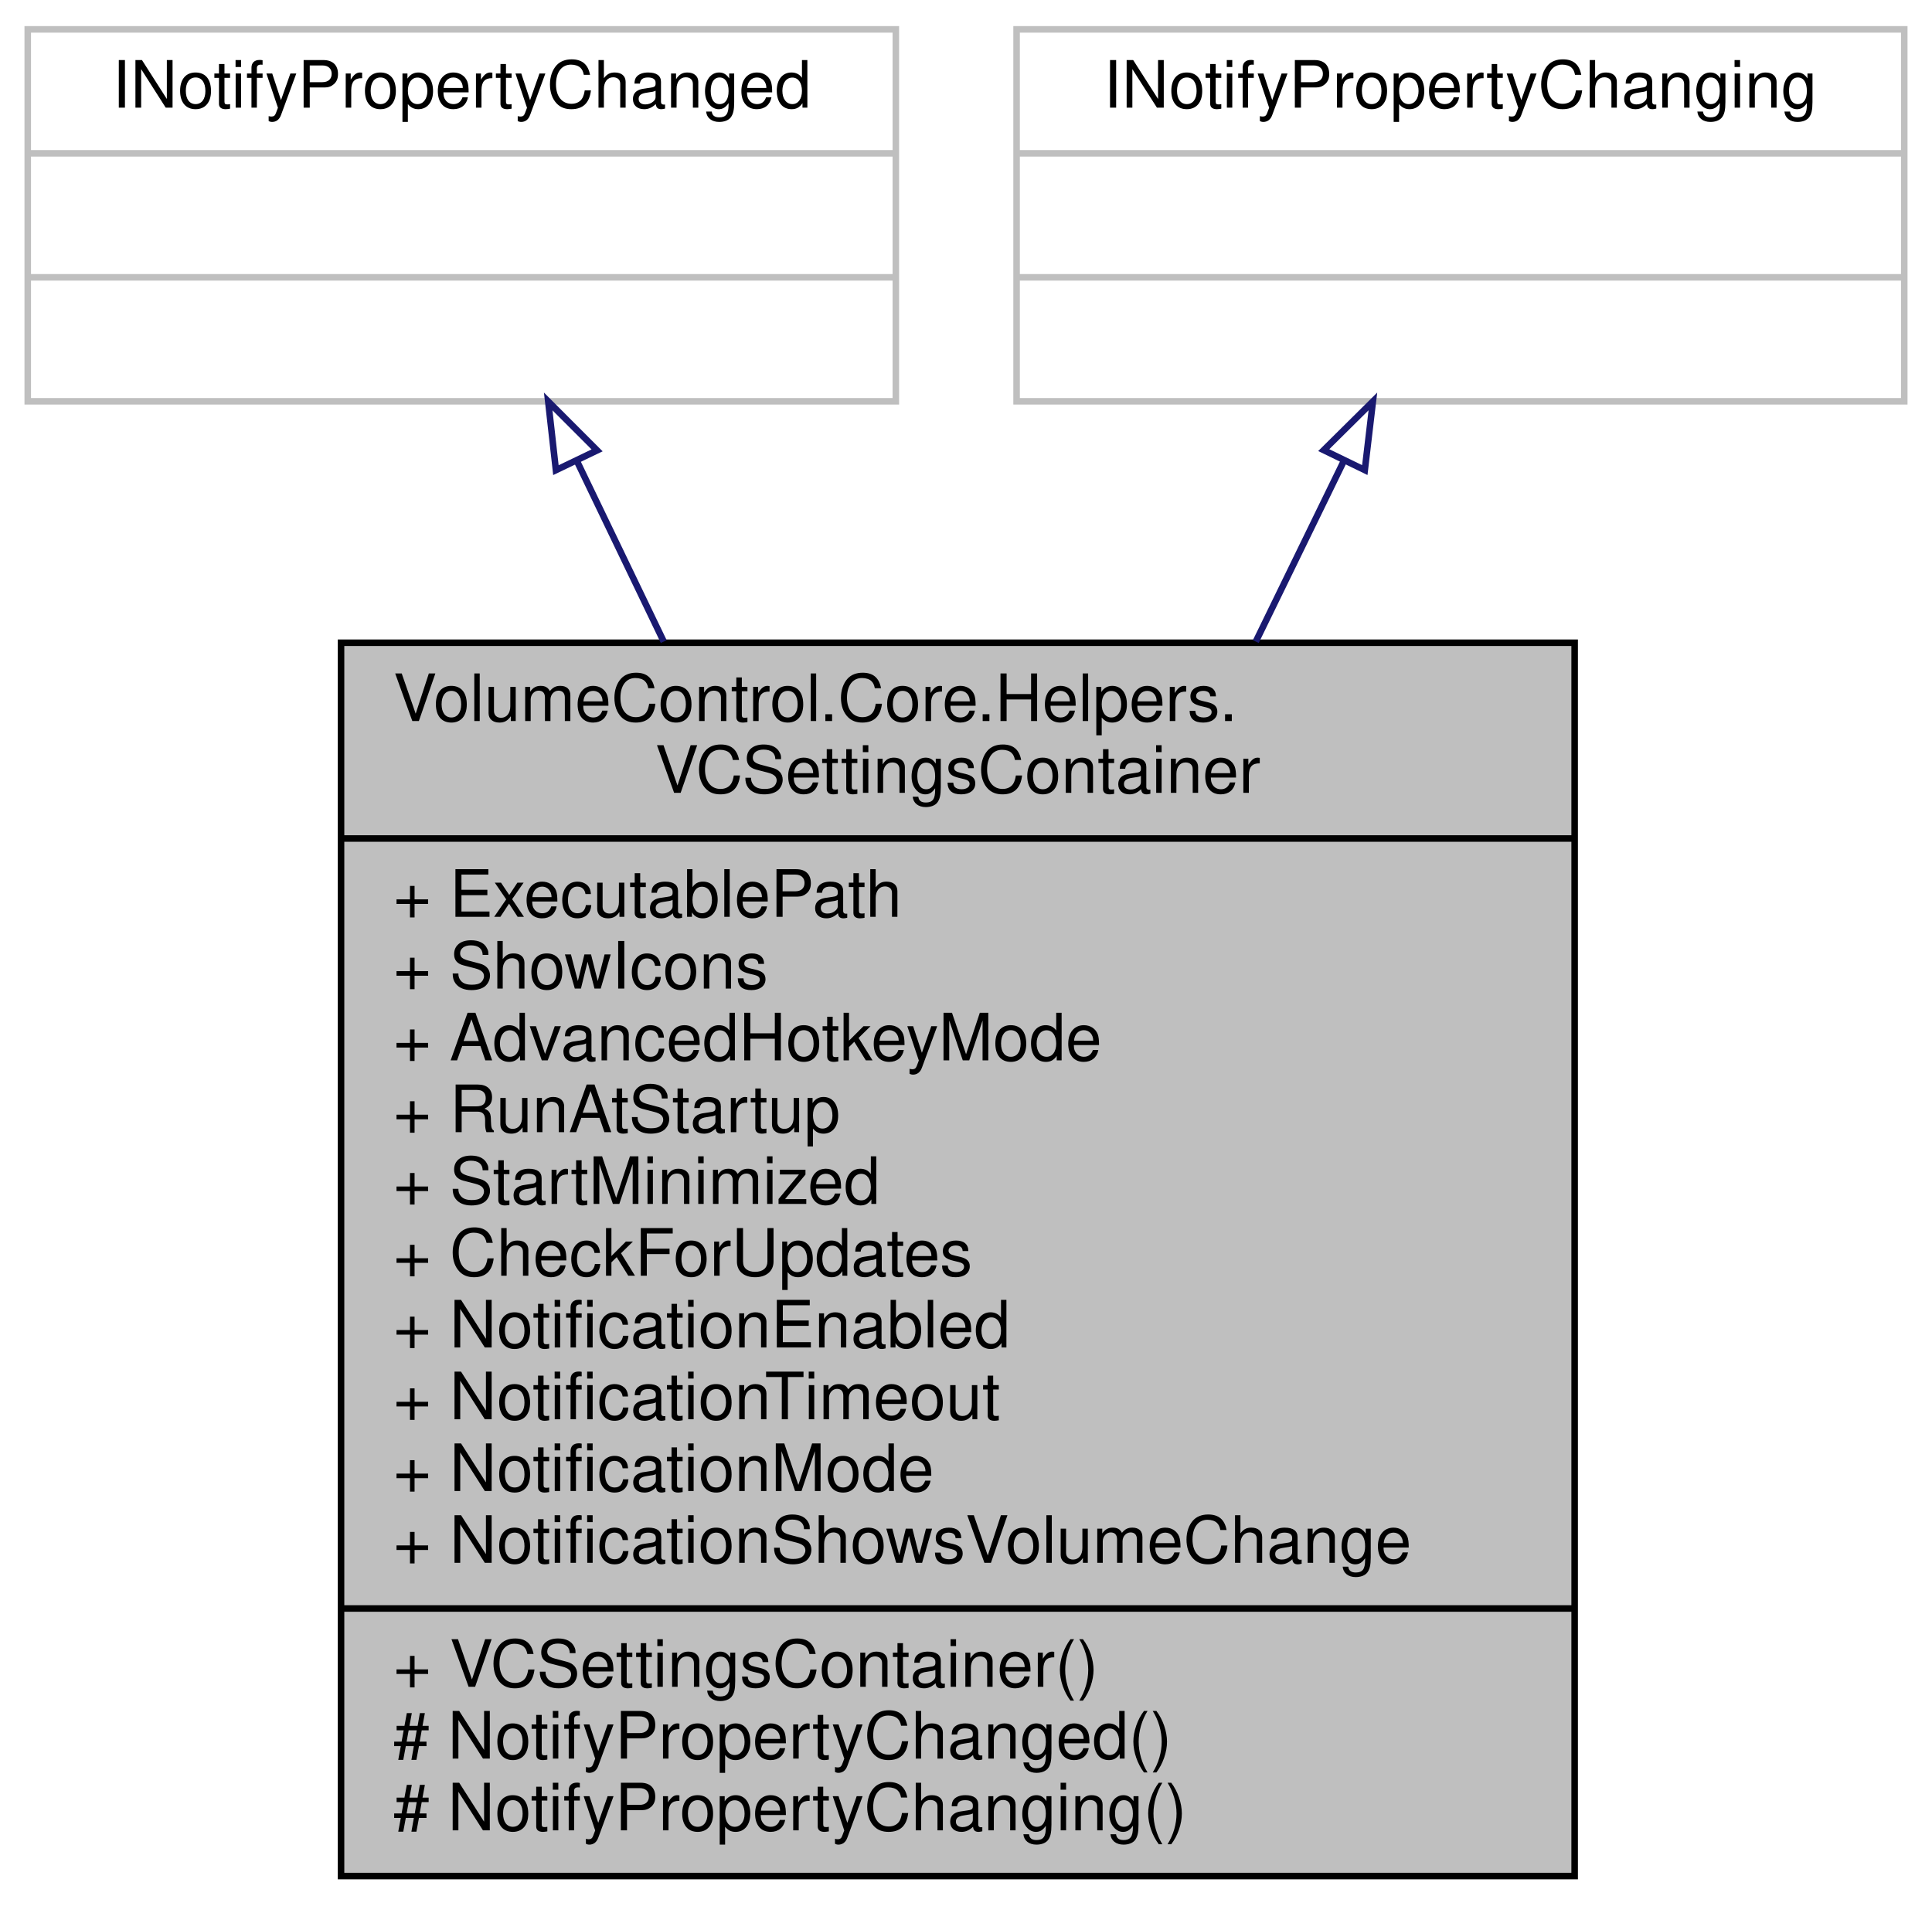
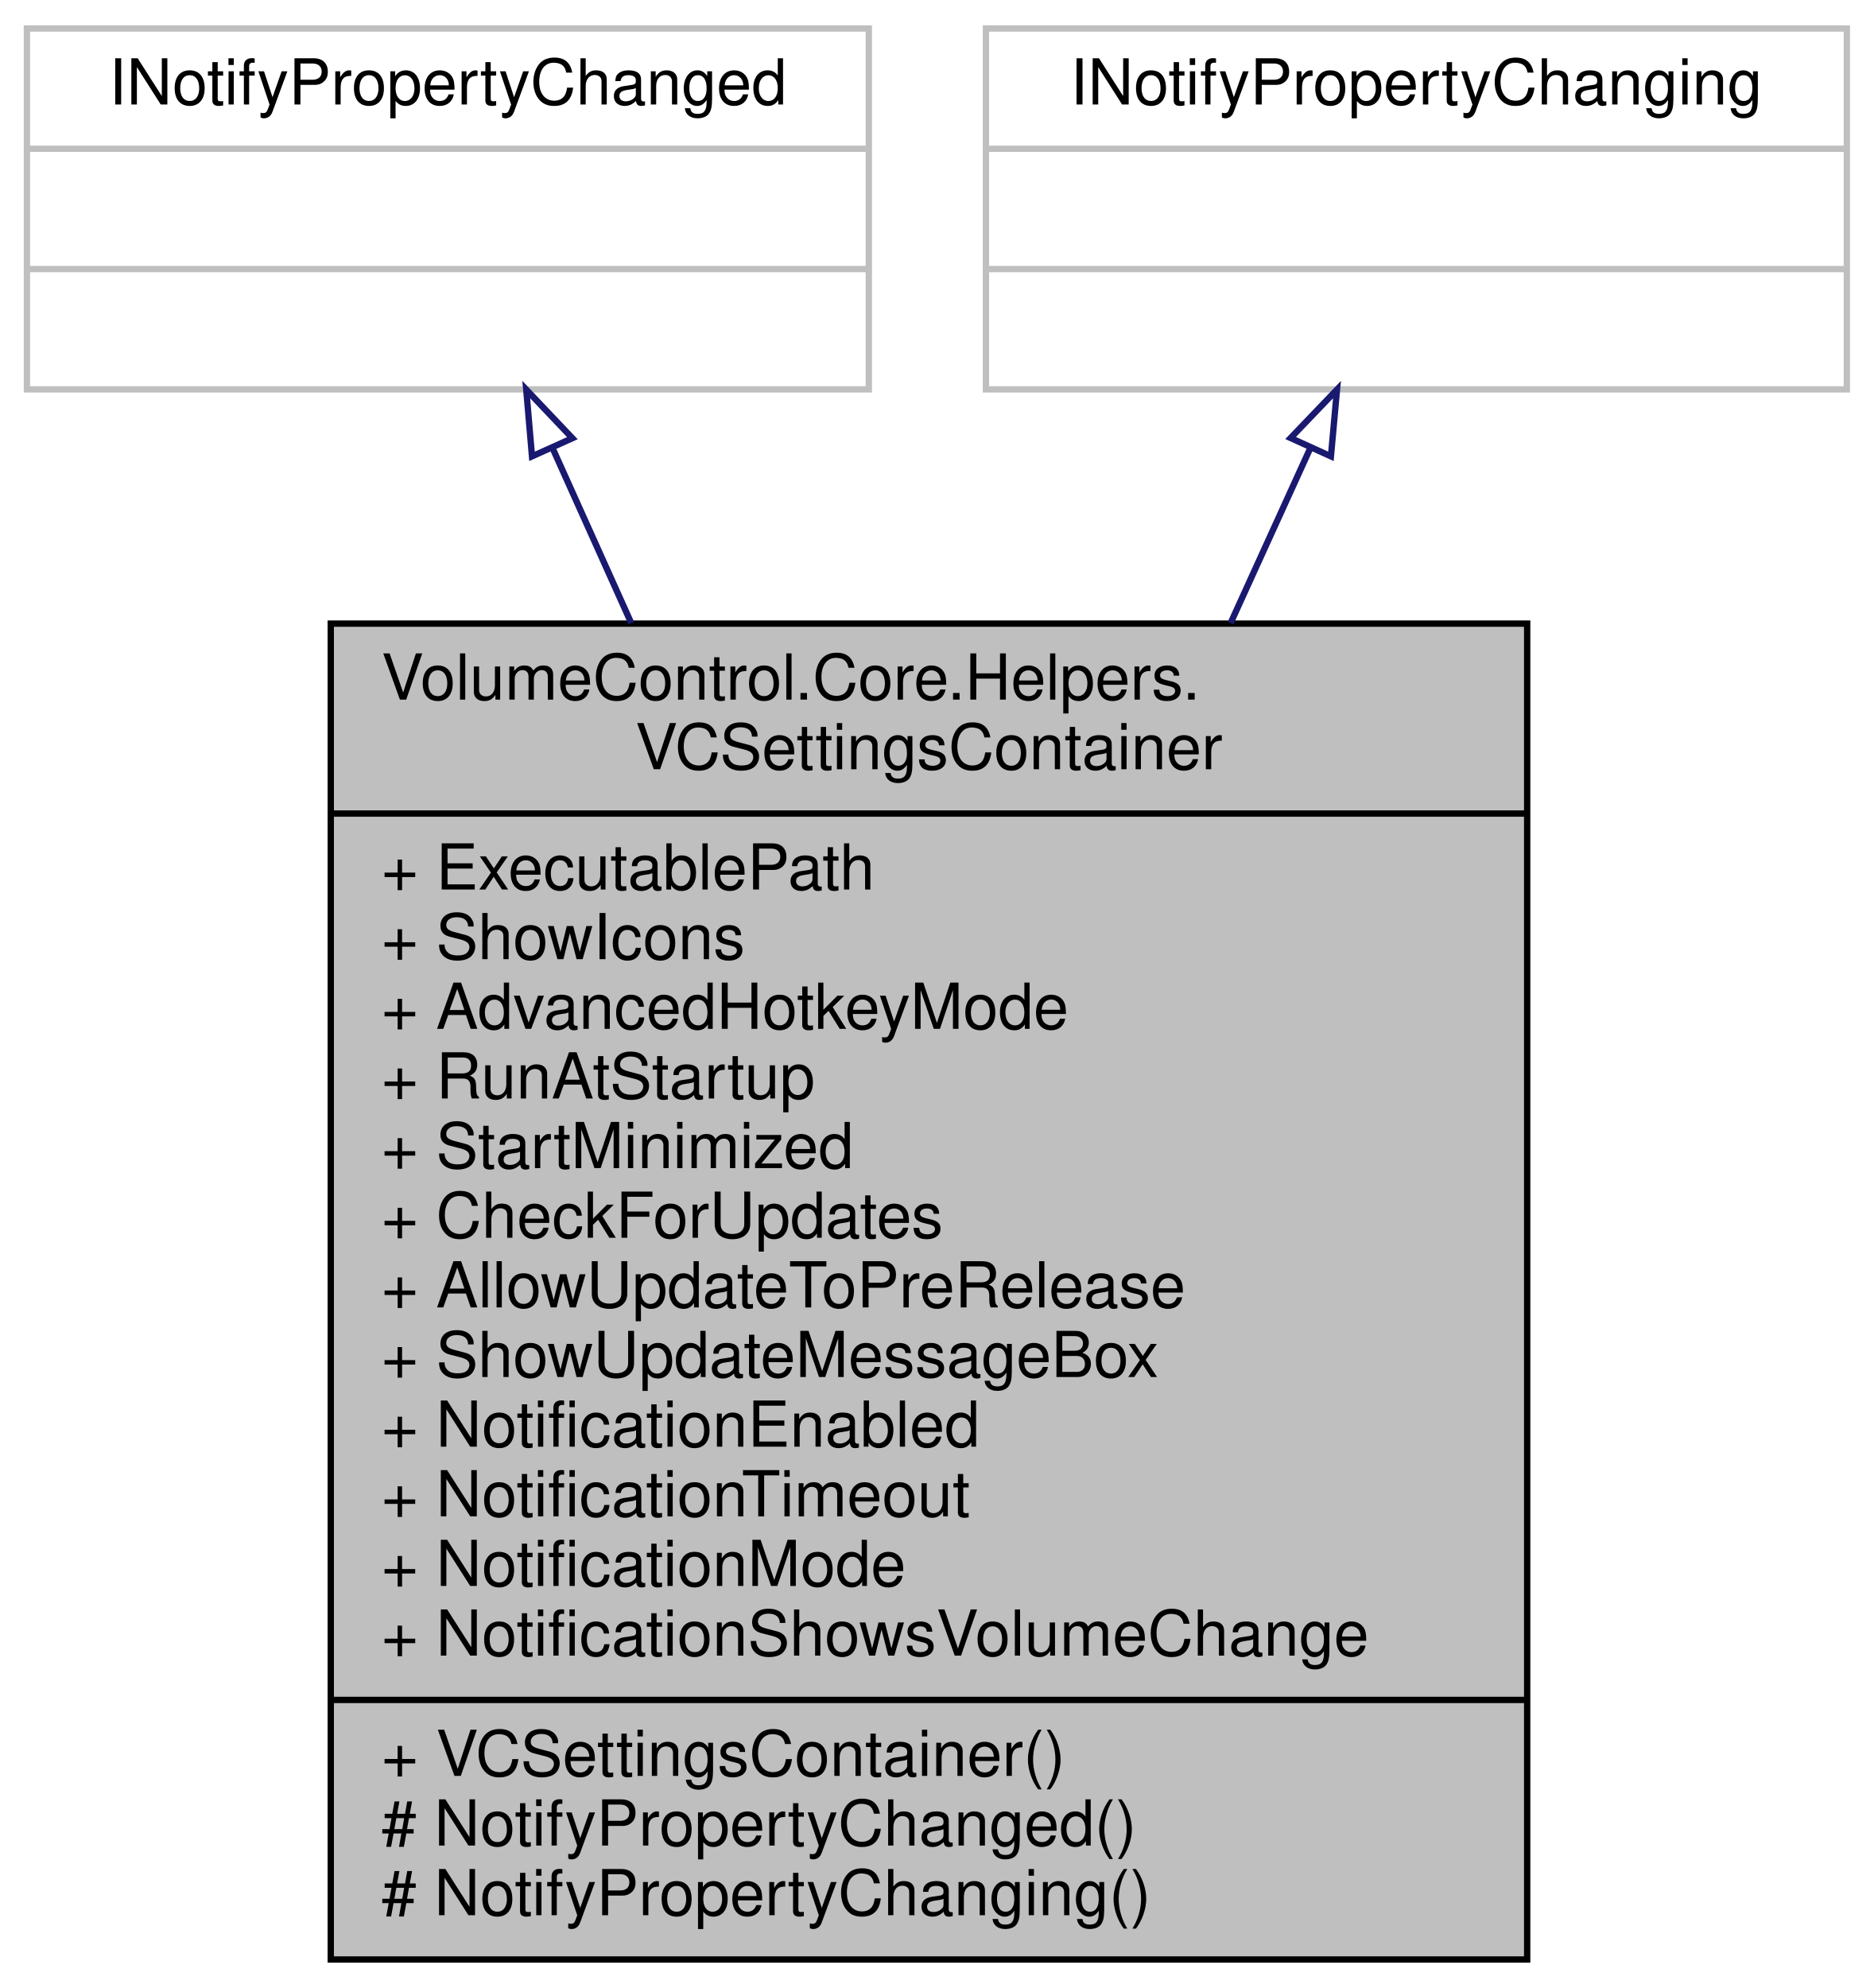
- <svg xmlns="http://www.w3.org/2000/svg" xmlns:xlink="http://www.w3.org/1999/xlink" width="296pt" height="292pt" viewBox="0.00 0.00 295.50 292.00">
-   <g id="graph0" class="graph" transform="scale(1 1) rotate(0) translate(4 288)">
+ <svg xmlns="http://www.w3.org/2000/svg" xmlns:xlink="http://www.w3.org/1999/xlink" width="296pt" height="314pt" viewBox="0.00 0.00 295.50 314.00">
+   <g id="graph0" class="graph" transform="scale(1 1) rotate(0) translate(4 310)">
    <g id="node1" class="node">
      <g id="a_node1">
        <a xlink:title="Responsible for containing the runtime state settings.">
-           <polygon fill="#bfbfbf" stroke="black" points="48,-0.5 48,-189.5 237,-189.5 237,-0.5 48,-0.5" />
-           <text text-anchor="start" x="56" y="-177.5" font-family="Helvetica,sans-Serif" font-size="10.00">VolumeControl.Core.Helpers.</text>
-           <text text-anchor="middle" x="142.5" y="-166.5" font-family="Helvetica,sans-Serif" font-size="10.00">VCSettingsContainer</text>
-           <polyline fill="none" stroke="black" points="48,-159.5 237,-159.5 " />
-           <text text-anchor="start" x="56" y="-147.5" font-family="Helvetica,sans-Serif" font-size="10.00">+ ExecutablePath</text>
-           <text text-anchor="start" x="56" y="-136.5" font-family="Helvetica,sans-Serif" font-size="10.00">+ ShowIcons</text>
-           <text text-anchor="start" x="56" y="-125.5" font-family="Helvetica,sans-Serif" font-size="10.00">+ AdvancedHotkeyMode</text>
-           <text text-anchor="start" x="56" y="-114.5" font-family="Helvetica,sans-Serif" font-size="10.00">+ RunAtStartup</text>
-           <text text-anchor="start" x="56" y="-103.5" font-family="Helvetica,sans-Serif" font-size="10.00">+ StartMinimized</text>
-           <text text-anchor="start" x="56" y="-92.5" font-family="Helvetica,sans-Serif" font-size="10.00">+ CheckForUpdates</text>
+           <polygon fill="#bfbfbf" stroke="black" points="48,-0.5 48,-211.5 237,-211.5 237,-0.5 48,-0.5" />
+           <text text-anchor="start" x="56" y="-199.5" font-family="Helvetica,sans-Serif" font-size="10.00">VolumeControl.Core.Helpers.</text>
+           <text text-anchor="middle" x="142.5" y="-188.5" font-family="Helvetica,sans-Serif" font-size="10.00">VCSettingsContainer</text>
+           <polyline fill="none" stroke="black" points="48,-181.5 237,-181.5 " />
+           <text text-anchor="start" x="56" y="-169.5" font-family="Helvetica,sans-Serif" font-size="10.00">+ ExecutablePath</text>
+           <text text-anchor="start" x="56" y="-158.5" font-family="Helvetica,sans-Serif" font-size="10.00">+ ShowIcons</text>
+           <text text-anchor="start" x="56" y="-147.5" font-family="Helvetica,sans-Serif" font-size="10.00">+ AdvancedHotkeyMode</text>
+           <text text-anchor="start" x="56" y="-136.5" font-family="Helvetica,sans-Serif" font-size="10.00">+ RunAtStartup</text>
+           <text text-anchor="start" x="56" y="-125.5" font-family="Helvetica,sans-Serif" font-size="10.00">+ StartMinimized</text>
+           <text text-anchor="start" x="56" y="-114.5" font-family="Helvetica,sans-Serif" font-size="10.00">+ CheckForUpdates</text>
+           <text text-anchor="start" x="56" y="-103.5" font-family="Helvetica,sans-Serif" font-size="10.00">+ AllowUpdateToPreRelease</text>
+           <text text-anchor="start" x="56" y="-92.5" font-family="Helvetica,sans-Serif" font-size="10.00">+ ShowUpdateMessageBox</text>
          <text text-anchor="start" x="56" y="-81.5" font-family="Helvetica,sans-Serif" font-size="10.00">+ NotificationEnabled</text>
          <text text-anchor="start" x="56" y="-70.5" font-family="Helvetica,sans-Serif" font-size="10.00">+ NotificationTimeout</text>
          <text text-anchor="start" x="56" y="-59.5" font-family="Helvetica,sans-Serif" font-size="10.00">+ NotificationMode</text>
          <text text-anchor="start" x="56" y="-48.5" font-family="Helvetica,sans-Serif" font-size="10.00">+ NotificationShowsVolumeChange</text>
          <polyline fill="none" stroke="black" points="48,-41.5 237,-41.5 " />
          <text text-anchor="start" x="56" y="-29.5" font-family="Helvetica,sans-Serif" font-size="10.00">+ VCSettingsContainer()</text>
          <text text-anchor="start" x="56" y="-18.5" font-family="Helvetica,sans-Serif" font-size="10.00"># NotifyPropertyChanged()</text>
          <text text-anchor="start" x="56" y="-7.5" font-family="Helvetica,sans-Serif" font-size="10.00"># NotifyPropertyChanging()</text>
        </a>
      </g>
    </g>
    <g id="node2" class="node">
      <g id="a_node2">
        <a xlink:title=" ">
-           <polygon fill="none" stroke="#bfbfbf" points="0,-226.5 0,-283.5 133,-283.5 133,-226.5 0,-226.5" />
-           <text text-anchor="middle" x="66.5" y="-271.5" font-family="Helvetica,sans-Serif" font-size="10.00">INotifyPropertyChanged</text>
-           <polyline fill="none" stroke="#bfbfbf" points="0,-264.5 133,-264.5 " />
-           <text text-anchor="middle" x="66.5" y="-252.5" font-family="Helvetica,sans-Serif" font-size="10.00"> </text>
-           <polyline fill="none" stroke="#bfbfbf" points="0,-245.5 133,-245.5 " />
-           <text text-anchor="middle" x="66.5" y="-233.5" font-family="Helvetica,sans-Serif" font-size="10.00"> </text>
+           <polygon fill="none" stroke="#bfbfbf" points="0,-248.5 0,-305.5 133,-305.5 133,-248.5 0,-248.5" />
+           <text text-anchor="middle" x="66.5" y="-293.5" font-family="Helvetica,sans-Serif" font-size="10.00">INotifyPropertyChanged</text>
+           <polyline fill="none" stroke="#bfbfbf" points="0,-286.5 133,-286.5 " />
+           <text text-anchor="middle" x="66.5" y="-274.5" font-family="Helvetica,sans-Serif" font-size="10.00"> </text>
+           <polyline fill="none" stroke="#bfbfbf" points="0,-267.5 133,-267.5 " />
+           <text text-anchor="middle" x="66.5" y="-255.5" font-family="Helvetica,sans-Serif" font-size="10.00"> </text>
        </a>
      </g>
    </g>
    <g id="edge1" class="edge">
-       <path fill="none" stroke="midnightblue" d="M84.15,-217.32C88.23,-208.82 92.76,-199.4 97.44,-189.68" />
-       <polygon fill="none" stroke="midnightblue" points="80.92,-215.95 79.74,-226.48 87.23,-218.98 80.92,-215.95" />
+       <path fill="none" stroke="midnightblue" d="M82.99,-239.33C86.8,-230.85 91.05,-221.41 95.47,-211.58" />
+       <polygon fill="none" stroke="midnightblue" points="79.79,-237.92 78.88,-248.47 86.17,-240.79 79.79,-237.92" />
    </g>
    <g id="node3" class="node">
      <g id="a_node3">
        <a xlink:title=" ">
-           <polygon fill="none" stroke="#bfbfbf" points="151.5,-226.5 151.5,-283.5 287.5,-283.5 287.5,-226.5 151.5,-226.5" />
-           <text text-anchor="middle" x="219.5" y="-271.5" font-family="Helvetica,sans-Serif" font-size="10.00">INotifyPropertyChanging</text>
-           <polyline fill="none" stroke="#bfbfbf" points="151.5,-264.5 287.5,-264.5 " />
-           <text text-anchor="middle" x="219.5" y="-252.5" font-family="Helvetica,sans-Serif" font-size="10.00"> </text>
-           <polyline fill="none" stroke="#bfbfbf" points="151.5,-245.5 287.5,-245.5 " />
-           <text text-anchor="middle" x="219.5" y="-233.5" font-family="Helvetica,sans-Serif" font-size="10.00"> </text>
+           <polygon fill="none" stroke="#bfbfbf" points="151.5,-248.5 151.5,-305.5 287.5,-305.5 287.5,-248.5 151.5,-248.5" />
+           <text text-anchor="middle" x="219.5" y="-293.5" font-family="Helvetica,sans-Serif" font-size="10.00">INotifyPropertyChanging</text>
+           <polyline fill="none" stroke="#bfbfbf" points="151.5,-286.5 287.5,-286.5 " />
+           <text text-anchor="middle" x="219.5" y="-274.5" font-family="Helvetica,sans-Serif" font-size="10.00"> </text>
+           <polyline fill="none" stroke="#bfbfbf" points="151.5,-267.5 287.5,-267.5 " />
+           <text text-anchor="middle" x="219.5" y="-255.5" font-family="Helvetica,sans-Serif" font-size="10.00"> </text>
        </a>
      </g>
    </g>
    <g id="edge2" class="edge">
-       <path fill="none" stroke="midnightblue" d="M201.62,-217.32C197.48,-208.82 192.89,-199.4 188.15,-189.68" />
-       <polygon fill="none" stroke="midnightblue" points="198.56,-219.02 206.09,-226.48 204.85,-215.96 198.56,-219.02" />
+       <path fill="none" stroke="midnightblue" d="M202.79,-239.33C198.93,-230.85 194.63,-221.41 190.15,-211.58" />
+       <polygon fill="none" stroke="midnightblue" points="199.63,-240.82 206.96,-248.47 206,-237.92 199.63,-240.82" />
    </g>
  </g>
</svg>
